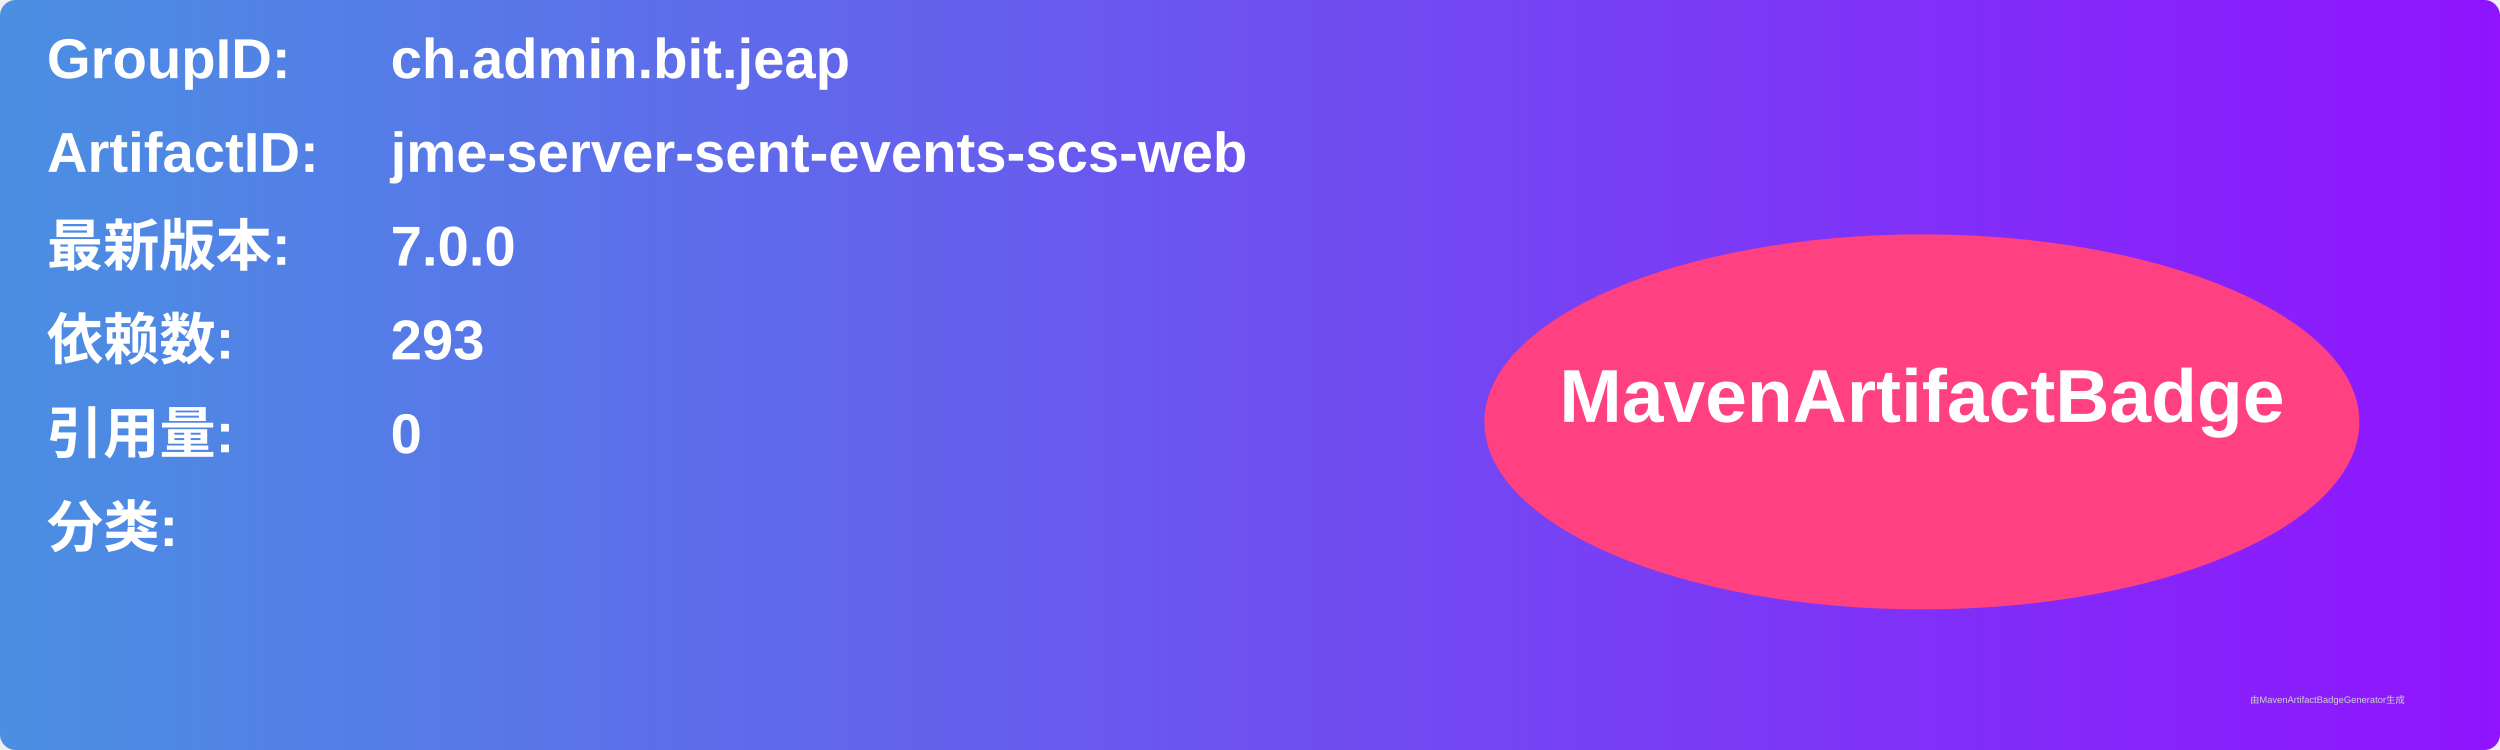
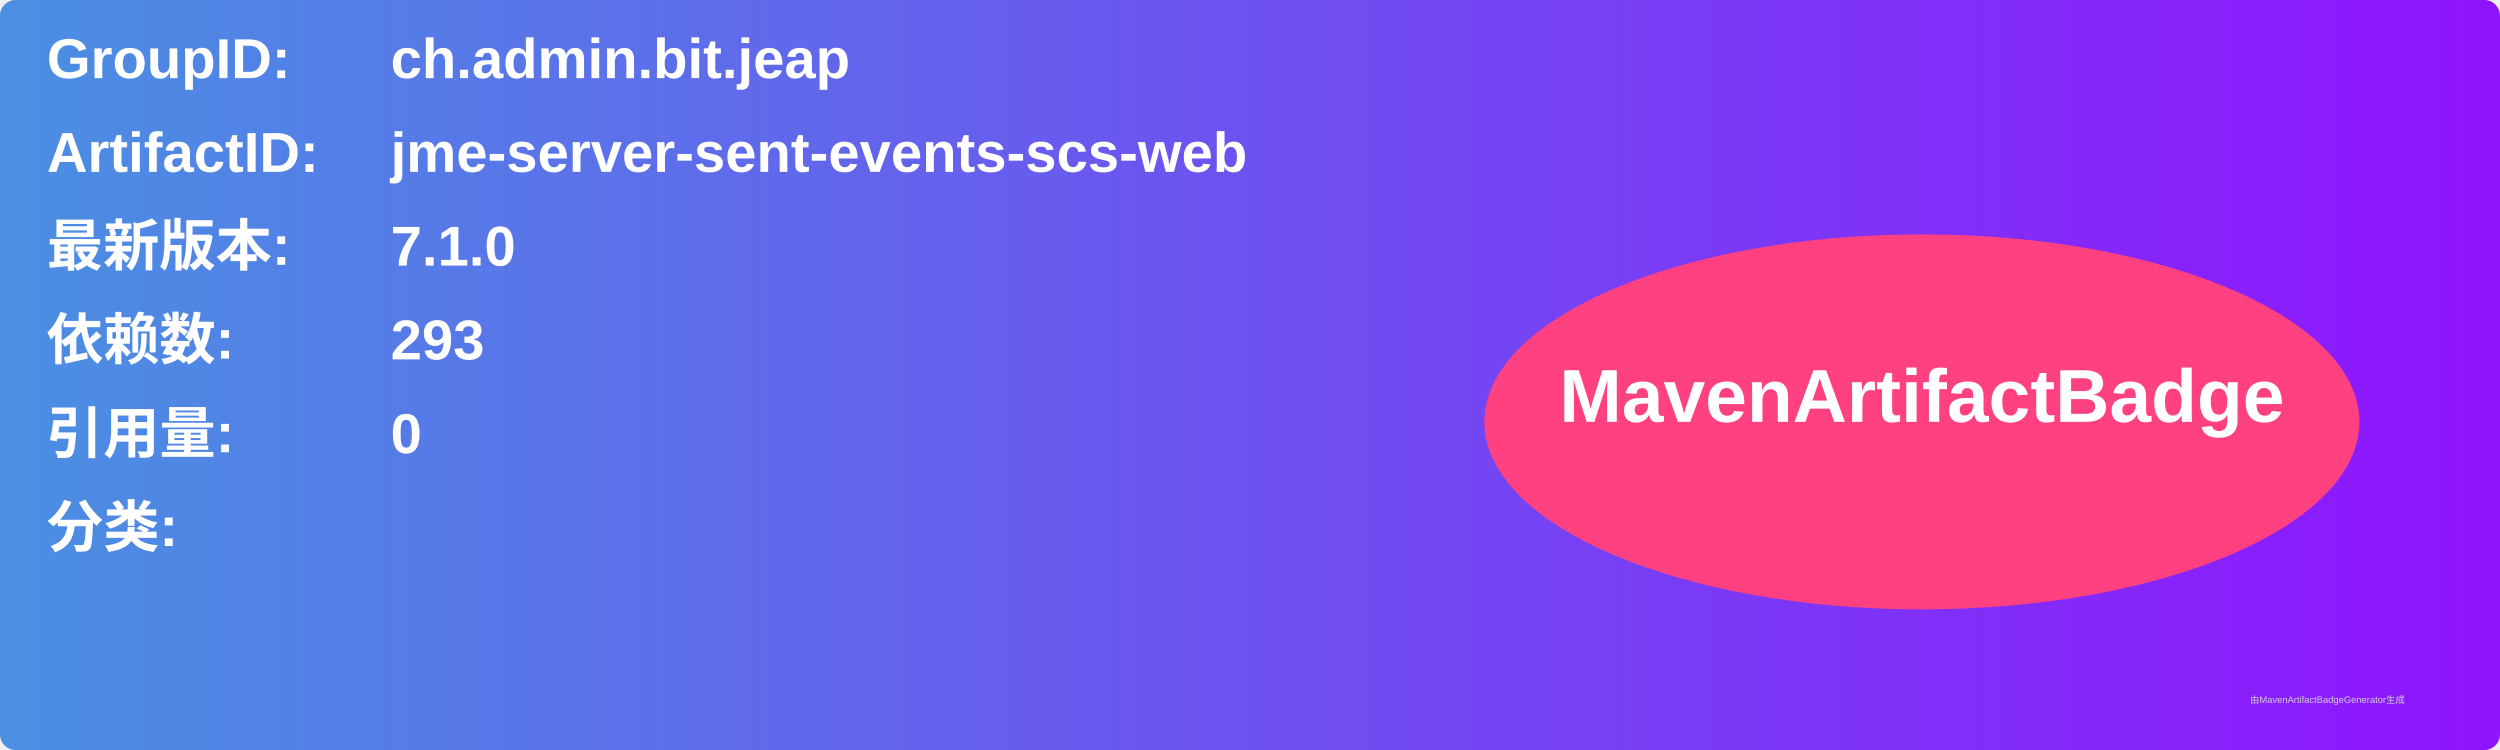
<svg xmlns="http://www.w3.org/2000/svg" width="800" height="240" viewBox="0 0 800 240">
  <linearGradient id="grad" x1="0%" y1="0%" x2="100%" y2="0%">
    <stop offset="0%" stop-color="#4a90e2" />
    <stop offset="100%" stop-color="#9013fe" />
  </linearGradient>
  <rect width="100%" height="100%" rx="5" ry="5" fill="url(#grad)" />
  <g transform="translate(15, 15)">
    <text x="0" y="10" font-family="Arial" font-size="18" fill="white" font-weight="bold" width="260">GroupID:</text>
    <text x="110" y="10" font-family="Arial" font-size="18" fill="white" font-weight="bold" width="460">ch.admin.bit.jeap</text>
    <text x="0" y="40" font-family="Arial" font-size="18" fill="white" font-weight="bold" width="260">ArtifactID:</text>
    <text x="110" y="40" font-family="Arial" font-size="18" fill="white" font-weight="bold" width="460">jme-server-sent-events-scs-web</text>
    <text x="0" y="70" font-family="Arial" font-size="18" fill="white" font-weight="bold">最新版本:</text>
    <text x="110" y="70" font-family="Arial" font-size="18" fill="white" font-weight="bold">
-       <tspan font-weight="bold">7.0.0</tspan>
+       <tspan font-weight="bold">7.1.0</tspan>
    </text>
    <text x="0" y="100" font-family="Arial" font-size="18" fill="white" font-weight="bold">依赖数: </text>
    <text x="110" y="100" font-family="Arial" font-size="18" fill="white">
      <tspan font-weight="bold">293</tspan>
    </text>
    <text x="0" y="130" font-family="Arial" font-size="18" fill="white" font-weight="bold">引用量: </text>
    <text x="110" y="130" font-family="Arial" font-size="18" fill="white">
      <tspan font-weight="bold">0</tspan>
    </text>
    <text x="0" y="160" font-family="Arial" font-size="18" fill="white" font-weight="bold">分类:</text>
    <text x="10" y="190" font-family="Arial" font-size="10" fill="white">
      <tspan font-weight="bold" />
    </text>
    <ellipse cx="600" cy="120" rx="140" ry="60" fill="#ff4081" />
    <text x="600" y="120" text-anchor="middle" font-family="Arial" font-size="24" fill="white" font-weight="bold">MavenArtifactBadge</text>
  </g>
  <text x="720" y="225" font-family="Arial" font-size="3" fill="#d0d0d0">由MavenArtifactBadgeGenerator生成</text>
</svg>
